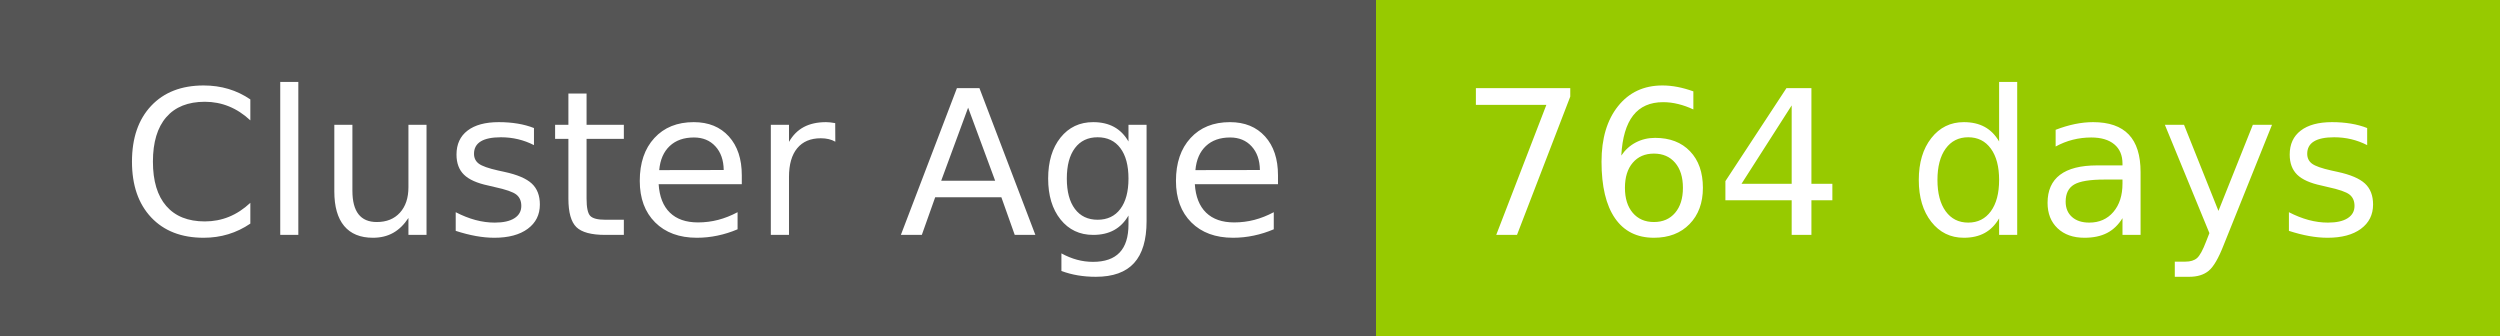
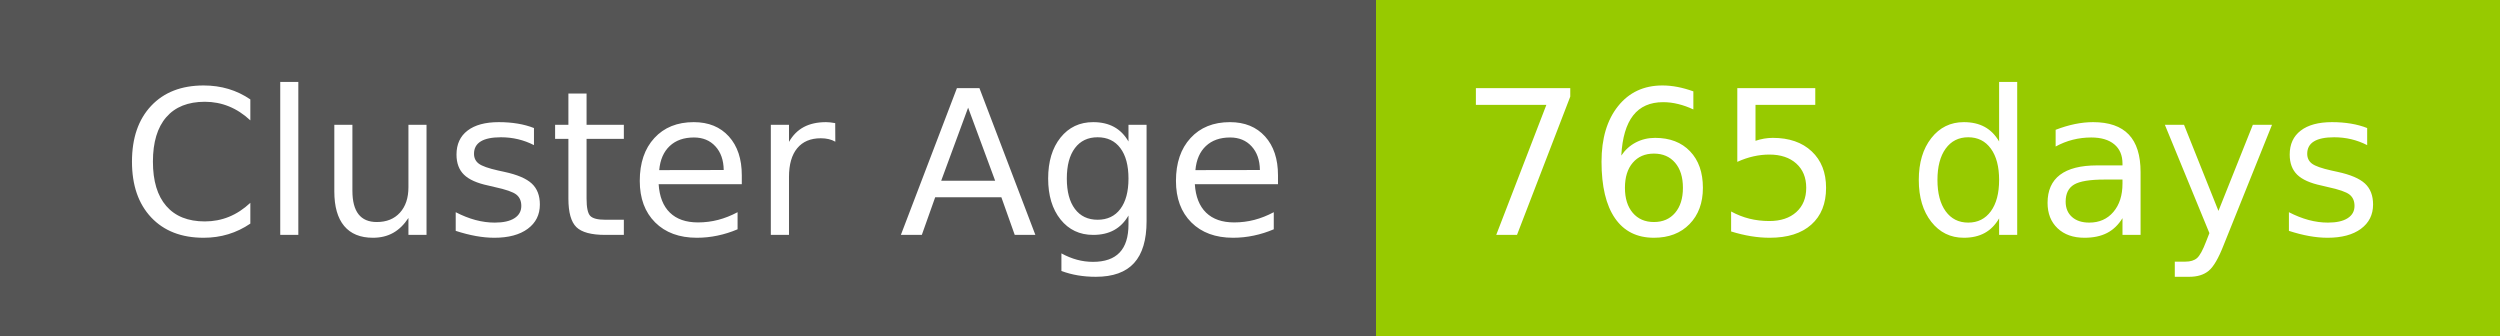
- <svg xmlns="http://www.w3.org/2000/svg" width="149" height="20" role="img" aria-label="Cluster Age: 764 days">
+ <svg xmlns="http://www.w3.org/2000/svg" width="149" height="20" role="img" aria-label="Cluster Age: 765 days">
  <g shape-rendering="crispEdges">
    <rect width="82" height="20" fill="#555" />
    <rect x="82" width="67" height="20" fill="#97ca00" />
  </g>
  <g fill="#fff" text-anchor="middle" font-family="Verdana,Geneva,DejaVu Sans,sans-serif" text-rendering="geometricPrecision" font-size="120">
    <text x="420" y="140" transform="scale(.1)" fill="#fff" textLength="694">Cluster Age</text>
-     <text x="1145" y="140" transform="scale(.1)" fill="#fff" textLength="551">764 days</text>
+     <text x="1145" y="140" transform="scale(.1)" fill="#fff" textLength="551">765 days</text>
  </g>
</svg>
